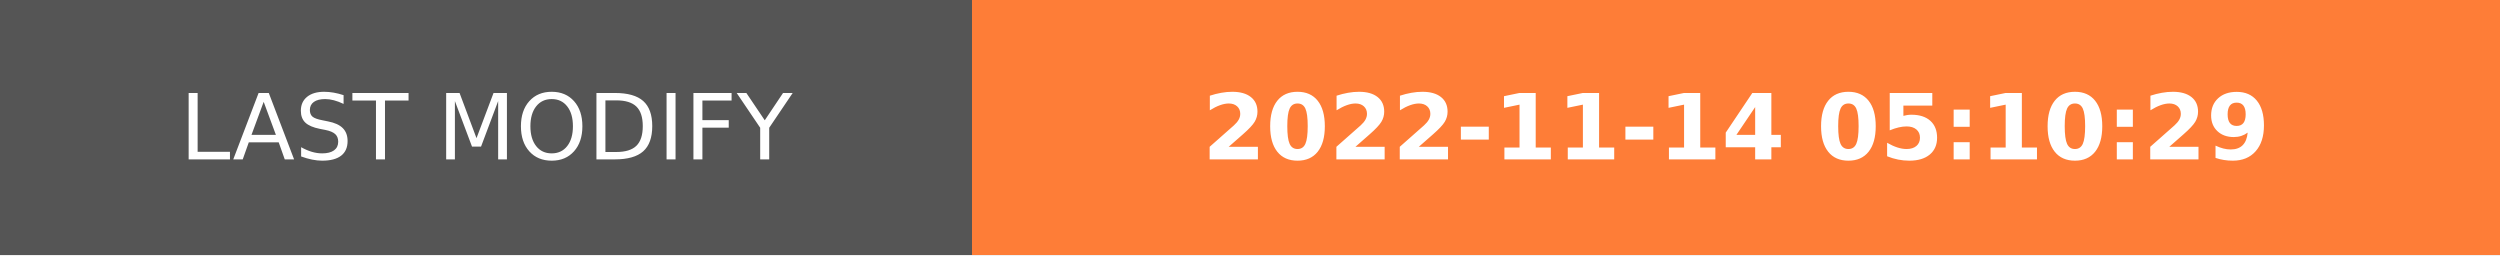
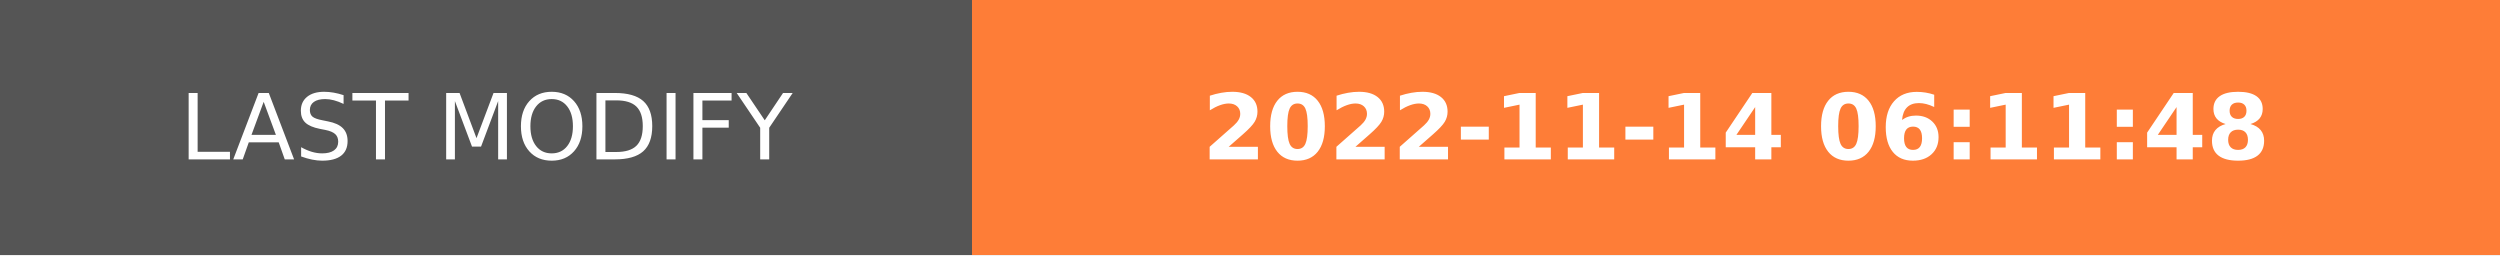
- <svg xmlns="http://www.w3.org/2000/svg" width="274.5" height="28" role="img" aria-label="LAST MODIFY: 2022-11-14 05:10:29">
+ <svg xmlns="http://www.w3.org/2000/svg" width="274.5" height="28" role="img" aria-label="LAST MODIFY: 2022-11-14 06:11:48">
  <g shape-rendering="crispEdges">
    <rect width="106.75" height="28" fill="#555" />
    <rect x="106.75" width="167.75" height="28" fill="#fe7d37" />
  </g>
  <g fill="#fff" text-anchor="middle" font-family="Verdana,Geneva,DejaVu Sans,sans-serif" text-rendering="geometricPrecision" font-size="100">
    <text transform="scale(.1)" x="533.75" y="175" textLength="827.5" fill="#fff">LAST MODIFY</text>
-     <text transform="scale(.1)" x="1906.25" y="175" textLength="1437.5" fill="#fff" font-weight="bold">2022-11-14 05:10:29</text>
+     <text transform="scale(.1)" x="1906.25" y="175" textLength="1437.5" fill="#fff" font-weight="bold">2022-11-14 06:11:48</text>
  </g>
</svg>
